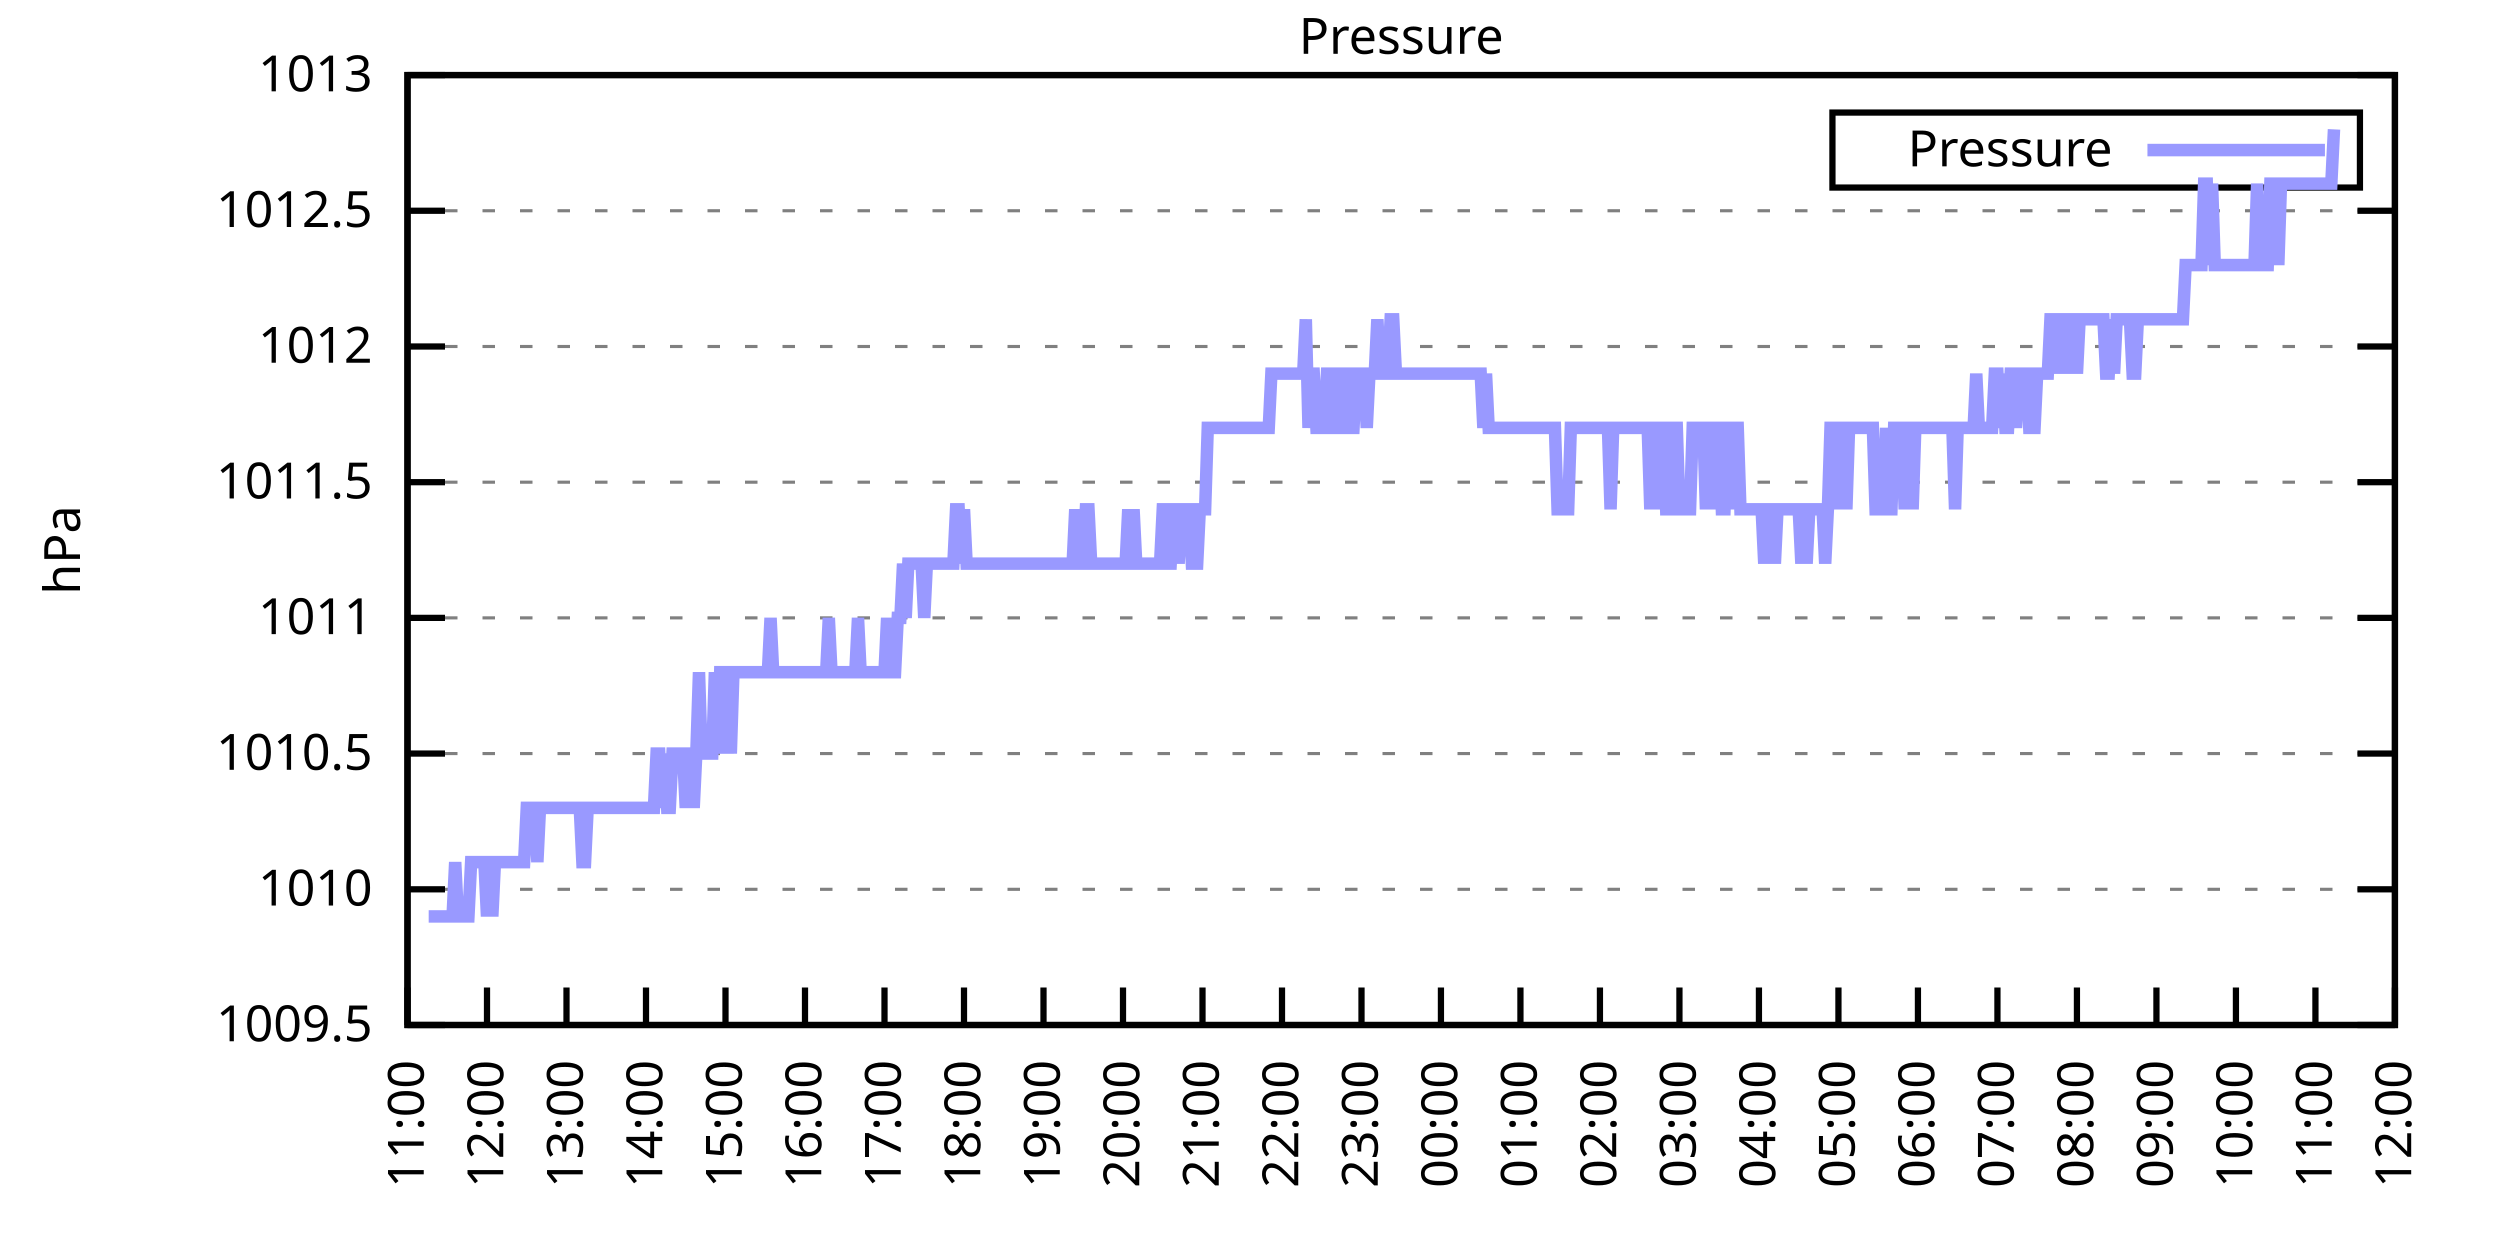
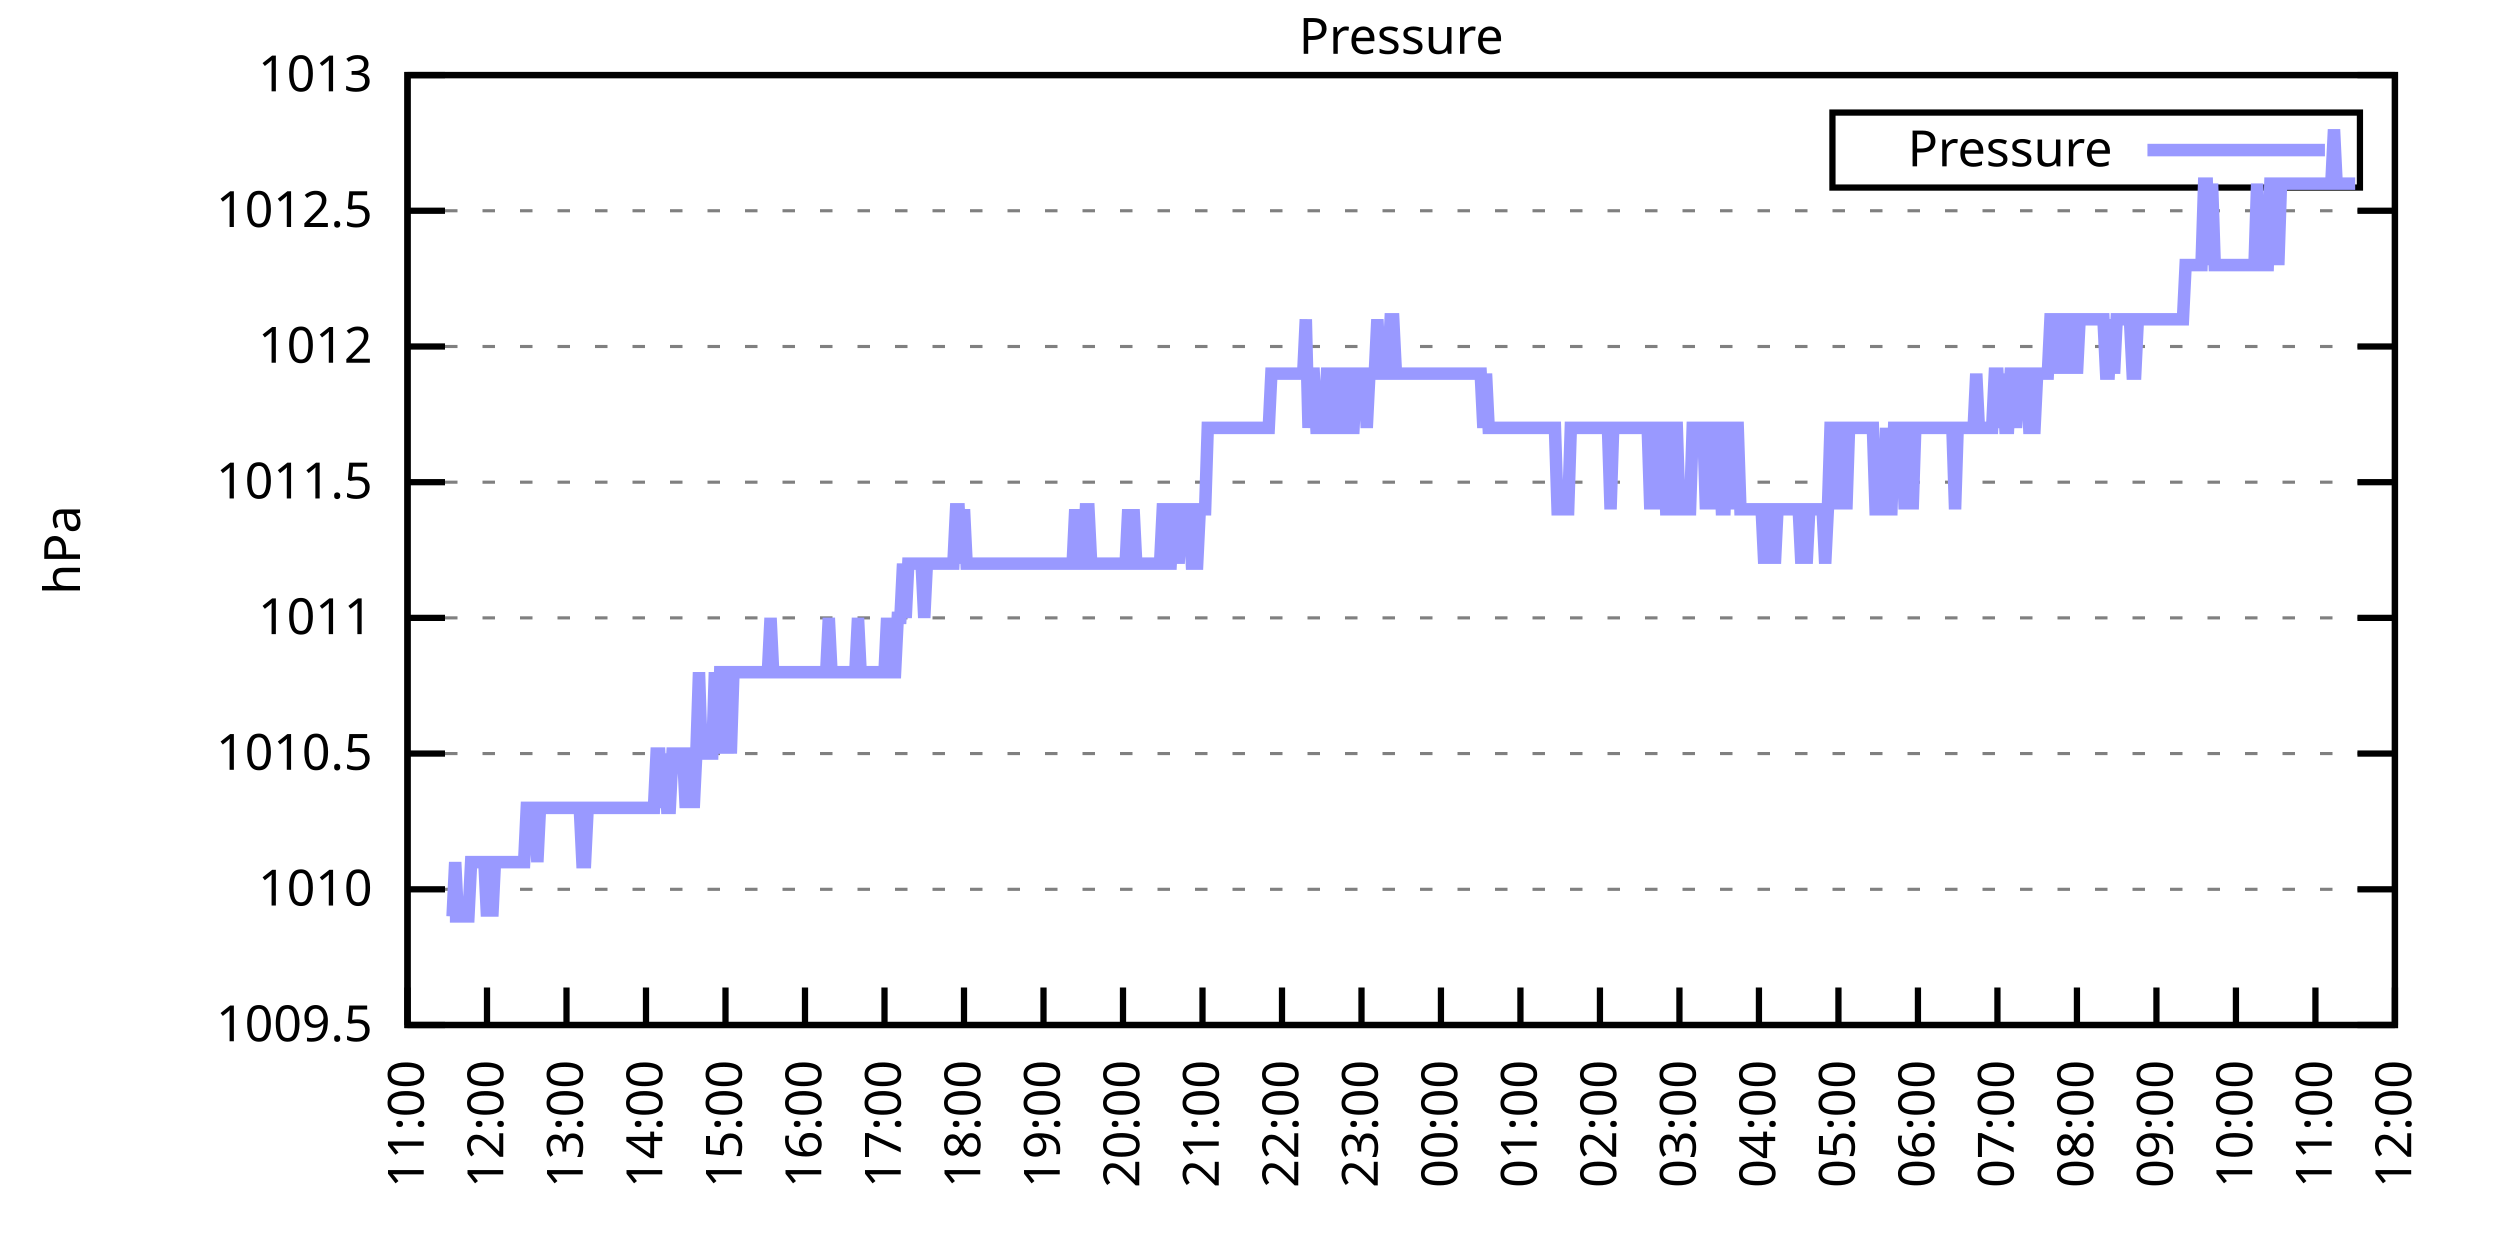
<svg xmlns="http://www.w3.org/2000/svg" xmlns:xlink="http://www.w3.org/1999/xlink" width="400" height="200" viewBox="0 0 400 200">
  <g id="gnuplot_canvas">
    <rect x="0" y="0" width="400" height="200" fill="none" />
    <defs>
      <circle id="gpDot" r="0.5" stroke-width="0.5" stroke="currentColor" />
      <path id="gpPt0" stroke-width="0.333" stroke="currentColor" d="M-1,0 h2 M0,-1 v2" />
      <path id="gpPt1" stroke-width="0.333" stroke="currentColor" d="M-1,-1 L1,1 M1,-1 L-1,1" />
      <path id="gpPt2" stroke-width="0.333" stroke="currentColor" d="M-1,0 L1,0 M0,-1 L0,1 M-1,-1 L1,1 M-1,1 L1,-1" />
      <rect id="gpPt3" stroke-width="0.333" stroke="currentColor" x="-1" y="-1" width="2" height="2" />
      <rect id="gpPt4" stroke-width="0.333" stroke="currentColor" fill="currentColor" x="-1" y="-1" width="2" height="2" />
      <circle id="gpPt5" stroke-width="0.333" stroke="currentColor" cx="0" cy="0" r="1" />
      <use xlink:href="#gpPt5" id="gpPt6" fill="currentColor" stroke="none" />
      <path id="gpPt7" stroke-width="0.333" stroke="currentColor" d="M0,-1.33 L-1.33,0.67 L1.33,0.67 z" />
      <use xlink:href="#gpPt7" id="gpPt8" fill="currentColor" stroke="none" />
      <use xlink:href="#gpPt7" id="gpPt9" stroke="currentColor" transform="rotate(180)" />
      <use xlink:href="#gpPt9" id="gpPt10" fill="currentColor" stroke="none" />
      <use xlink:href="#gpPt3" id="gpPt11" stroke="currentColor" transform="rotate(45)" />
      <use xlink:href="#gpPt11" id="gpPt12" fill="currentColor" stroke="none" />
      <path id="gpPt13" stroke-width="0.333" stroke="currentColor" d="M0,1.330 L1.265,0.411 L0.782,-1.067 L-0.782,-1.076 L-1.265,0.411 z" />
      <use xlink:href="#gpPt13" id="gpPt14" fill="currentColor" stroke="none" />
      <filter id="textbox" filterUnits="objectBoundingBox" x="0" y="0" height="1" width="1">
        <feFlood flood-color="white" flood-opacity="1" result="bgnd" />
        <feComposite in="SourceGraphic" in2="bgnd" operator="atop" />
      </filter>
      <filter id="greybox" filterUnits="objectBoundingBox" x="0" y="0" height="1" width="1">
        <feFlood flood-color="lightgrey" flood-opacity="1" result="grey" />
        <feComposite in="SourceGraphic" in2="grey" operator="atop" />
      </filter>
    </defs>
    <g fill="none" color="white" stroke="currentColor" stroke-width="1.00" stroke-linecap="butt" stroke-linejoin="miter">
</g>
    <g fill="none" color="black" stroke="currentColor" stroke-width="1.00" stroke-linecap="butt" stroke-linejoin="miter">
      <g stroke="none" shape-rendering="crispEdges">
        <polygon fill="rgb(255, 255, 255)" points="65.20,164.00 383.18,164.00 383.18,12.02 65.20,12.02 " />
      </g>
    </g>
    <g fill="none" color="black" stroke="currentColor" stroke-width="1.00" stroke-linecap="butt" stroke-linejoin="miter">
</g>
    <g fill="none" color="black" stroke="black" stroke-width="0.50" stroke-linecap="butt" stroke-linejoin="miter">
</g>
    <g fill="none" color="gray" stroke="currentColor" stroke-width="0.50" stroke-linecap="butt" stroke-linejoin="miter">
      <path stroke="gray" stroke-dasharray="2,4" class="gridline" d="M65.20,164.00 L383.19,164.00  " />
    </g>
    <g fill="none" color="gray" stroke="gray" stroke-width="1.00" stroke-linecap="butt" stroke-linejoin="miter">
</g>
    <g fill="none" color="black" stroke="currentColor" stroke-width="1.00" stroke-linecap="butt" stroke-linejoin="miter">
      <path stroke="black" d="M65.20,164.00 L71.20,164.00 M383.19,164.00 L377.19,164.00  " />
      <g transform="translate(59.60,166.60)" stroke="none" fill="black" font-family="Sans" font-size="8.00" text-anchor="end">
        <text>
          <tspan font-family="Sans"> 1009.5</tspan>
        </text>
      </g>
    </g>
    <g fill="none" color="black" stroke="currentColor" stroke-width="1.00" stroke-linecap="butt" stroke-linejoin="miter">
</g>
    <g fill="none" color="black" stroke="black" stroke-width="0.50" stroke-linecap="butt" stroke-linejoin="miter">
</g>
    <g fill="none" color="gray" stroke="currentColor" stroke-width="0.50" stroke-linecap="butt" stroke-linejoin="miter">
      <path stroke="gray" stroke-dasharray="2,4" class="gridline" d="M65.20,142.29 L383.19,142.29  " />
    </g>
    <g fill="none" color="gray" stroke="gray" stroke-width="1.00" stroke-linecap="butt" stroke-linejoin="miter">
</g>
    <g fill="none" color="black" stroke="currentColor" stroke-width="1.00" stroke-linecap="butt" stroke-linejoin="miter">
      <path stroke="black" d="M65.20,142.29 L71.20,142.29 M383.19,142.29 L377.19,142.29  " />
      <g transform="translate(59.60,144.89)" stroke="none" fill="black" font-family="Sans" font-size="8.00" text-anchor="end">
        <text>
          <tspan font-family="Sans"> 1010</tspan>
        </text>
      </g>
    </g>
    <g fill="none" color="black" stroke="currentColor" stroke-width="1.00" stroke-linecap="butt" stroke-linejoin="miter">
</g>
    <g fill="none" color="black" stroke="black" stroke-width="0.50" stroke-linecap="butt" stroke-linejoin="miter">
</g>
    <g fill="none" color="gray" stroke="currentColor" stroke-width="0.50" stroke-linecap="butt" stroke-linejoin="miter">
      <path stroke="gray" stroke-dasharray="2,4" class="gridline" d="M65.20,120.57 L383.19,120.57  " />
    </g>
    <g fill="none" color="gray" stroke="gray" stroke-width="1.00" stroke-linecap="butt" stroke-linejoin="miter">
</g>
    <g fill="none" color="black" stroke="currentColor" stroke-width="1.00" stroke-linecap="butt" stroke-linejoin="miter">
      <path stroke="black" d="M65.20,120.57 L71.20,120.57 M383.19,120.57 L377.19,120.57  " />
      <g transform="translate(59.60,123.17)" stroke="none" fill="black" font-family="Sans" font-size="8.00" text-anchor="end">
        <text>
          <tspan font-family="Sans"> 1010.5</tspan>
        </text>
      </g>
    </g>
    <g fill="none" color="black" stroke="currentColor" stroke-width="1.00" stroke-linecap="butt" stroke-linejoin="miter">
</g>
    <g fill="none" color="black" stroke="black" stroke-width="0.50" stroke-linecap="butt" stroke-linejoin="miter">
</g>
    <g fill="none" color="gray" stroke="currentColor" stroke-width="0.50" stroke-linecap="butt" stroke-linejoin="miter">
      <path stroke="gray" stroke-dasharray="2,4" class="gridline" d="M65.20,98.86 L383.19,98.86  " />
    </g>
    <g fill="none" color="gray" stroke="gray" stroke-width="1.00" stroke-linecap="butt" stroke-linejoin="miter">
</g>
    <g fill="none" color="black" stroke="currentColor" stroke-width="1.00" stroke-linecap="butt" stroke-linejoin="miter">
      <path stroke="black" d="M65.20,98.86 L71.20,98.86 M383.19,98.86 L377.19,98.86  " />
      <g transform="translate(59.60,101.46)" stroke="none" fill="black" font-family="Sans" font-size="8.00" text-anchor="end">
        <text>
          <tspan font-family="Sans"> 1011</tspan>
        </text>
      </g>
    </g>
    <g fill="none" color="black" stroke="currentColor" stroke-width="1.00" stroke-linecap="butt" stroke-linejoin="miter">
</g>
    <g fill="none" color="black" stroke="black" stroke-width="0.50" stroke-linecap="butt" stroke-linejoin="miter">
</g>
    <g fill="none" color="gray" stroke="currentColor" stroke-width="0.50" stroke-linecap="butt" stroke-linejoin="miter">
      <path stroke="gray" stroke-dasharray="2,4" class="gridline" d="M65.20,77.15 L383.19,77.15  " />
    </g>
    <g fill="none" color="gray" stroke="gray" stroke-width="1.00" stroke-linecap="butt" stroke-linejoin="miter">
</g>
    <g fill="none" color="black" stroke="currentColor" stroke-width="1.00" stroke-linecap="butt" stroke-linejoin="miter">
      <path stroke="black" d="M65.20,77.15 L71.20,77.15 M383.19,77.15 L377.19,77.15  " />
      <g transform="translate(59.60,79.75)" stroke="none" fill="black" font-family="Sans" font-size="8.00" text-anchor="end">
        <text>
          <tspan font-family="Sans"> 1011.5</tspan>
        </text>
      </g>
    </g>
    <g fill="none" color="black" stroke="currentColor" stroke-width="1.00" stroke-linecap="butt" stroke-linejoin="miter">
</g>
    <g fill="none" color="black" stroke="black" stroke-width="0.50" stroke-linecap="butt" stroke-linejoin="miter">
</g>
    <g fill="none" color="gray" stroke="currentColor" stroke-width="0.50" stroke-linecap="butt" stroke-linejoin="miter">
      <path stroke="gray" stroke-dasharray="2,4" class="gridline" d="M65.20,55.44 L383.19,55.44  " />
    </g>
    <g fill="none" color="gray" stroke="gray" stroke-width="1.00" stroke-linecap="butt" stroke-linejoin="miter">
</g>
    <g fill="none" color="black" stroke="currentColor" stroke-width="1.00" stroke-linecap="butt" stroke-linejoin="miter">
      <path stroke="black" d="M65.20,55.44 L71.20,55.44 M383.19,55.44 L377.19,55.44  " />
      <g transform="translate(59.60,58.04)" stroke="none" fill="black" font-family="Sans" font-size="8.00" text-anchor="end">
        <text>
          <tspan font-family="Sans"> 1012</tspan>
        </text>
      </g>
    </g>
    <g fill="none" color="black" stroke="currentColor" stroke-width="1.00" stroke-linecap="butt" stroke-linejoin="miter">
</g>
    <g fill="none" color="black" stroke="black" stroke-width="0.50" stroke-linecap="butt" stroke-linejoin="miter">
</g>
    <g fill="none" color="gray" stroke="currentColor" stroke-width="0.50" stroke-linecap="butt" stroke-linejoin="miter">
      <path stroke="gray" stroke-dasharray="2,4" class="gridline" d="M65.20,33.72 L383.19,33.72  " />
    </g>
    <g fill="none" color="gray" stroke="gray" stroke-width="1.00" stroke-linecap="butt" stroke-linejoin="miter">
</g>
    <g fill="none" color="black" stroke="currentColor" stroke-width="1.00" stroke-linecap="butt" stroke-linejoin="miter">
      <path stroke="black" d="M65.20,33.72 L71.20,33.72 M383.19,33.72 L377.19,33.72  " />
      <g transform="translate(59.60,36.32)" stroke="none" fill="black" font-family="Sans" font-size="8.00" text-anchor="end">
        <text>
          <tspan font-family="Sans"> 1012.5</tspan>
        </text>
      </g>
    </g>
    <g fill="none" color="black" stroke="currentColor" stroke-width="1.00" stroke-linecap="butt" stroke-linejoin="miter">
</g>
    <g fill="none" color="black" stroke="black" stroke-width="0.50" stroke-linecap="butt" stroke-linejoin="miter">
</g>
    <g fill="none" color="gray" stroke="currentColor" stroke-width="0.50" stroke-linecap="butt" stroke-linejoin="miter">
      <path stroke="gray" stroke-dasharray="2,4" class="gridline" d="M65.20,12.01 L383.19,12.01  " />
    </g>
    <g fill="none" color="gray" stroke="gray" stroke-width="1.00" stroke-linecap="butt" stroke-linejoin="miter">
</g>
    <g fill="none" color="black" stroke="currentColor" stroke-width="1.00" stroke-linecap="butt" stroke-linejoin="miter">
      <path stroke="black" d="M65.20,12.01 L71.20,12.01 M383.19,12.01 L377.19,12.01  " />
      <g transform="translate(59.60,14.61)" stroke="none" fill="black" font-family="Sans" font-size="8.00" text-anchor="end">
        <text>
          <tspan font-family="Sans"> 1013</tspan>
        </text>
      </g>
    </g>
    <g fill="none" color="black" stroke="currentColor" stroke-width="1.00" stroke-linecap="butt" stroke-linejoin="miter">
      <path stroke="black" d="M65.20,164.00 L65.20,158.00  " />
      <g transform="translate(67.80,169.60) rotate(270.00)" stroke="none" fill="black" font-family="Sans" font-size="8.00" text-anchor="end">
        <text>
          <tspan font-family="Sans">11:00</tspan>
        </text>
      </g>
    </g>
    <g fill="none" color="black" stroke="currentColor" stroke-width="1.00" stroke-linecap="butt" stroke-linejoin="miter">
      <path stroke="black" d="M77.92,164.00 L77.92,158.00  " />
      <g transform="translate(80.52,169.60) rotate(270.00)" stroke="none" fill="black" font-family="Sans" font-size="8.00" text-anchor="end">
        <text>
          <tspan font-family="Sans">12:00</tspan>
        </text>
      </g>
    </g>
    <g fill="none" color="black" stroke="currentColor" stroke-width="1.00" stroke-linecap="butt" stroke-linejoin="miter">
      <path stroke="black" d="M90.64,164.00 L90.64,158.00  " />
      <g transform="translate(93.24,169.60) rotate(270.00)" stroke="none" fill="black" font-family="Sans" font-size="8.00" text-anchor="end">
        <text>
          <tspan font-family="Sans">13:00</tspan>
        </text>
      </g>
    </g>
    <g fill="none" color="black" stroke="currentColor" stroke-width="1.00" stroke-linecap="butt" stroke-linejoin="miter">
      <path stroke="black" d="M103.36,164.00 L103.36,158.00  " />
      <g transform="translate(105.96,169.60) rotate(270.00)" stroke="none" fill="black" font-family="Sans" font-size="8.00" text-anchor="end">
        <text>
          <tspan font-family="Sans">14:00</tspan>
        </text>
      </g>
    </g>
    <g fill="none" color="black" stroke="currentColor" stroke-width="1.00" stroke-linecap="butt" stroke-linejoin="miter">
      <path stroke="black" d="M116.08,164.00 L116.08,158.00  " />
      <g transform="translate(118.68,169.60) rotate(270.00)" stroke="none" fill="black" font-family="Sans" font-size="8.00" text-anchor="end">
        <text>
          <tspan font-family="Sans">15:00</tspan>
        </text>
      </g>
    </g>
    <g fill="none" color="black" stroke="currentColor" stroke-width="1.00" stroke-linecap="butt" stroke-linejoin="miter">
      <path stroke="black" d="M128.80,164.00 L128.80,158.00  " />
      <g transform="translate(131.40,169.60) rotate(270.00)" stroke="none" fill="black" font-family="Sans" font-size="8.00" text-anchor="end">
        <text>
          <tspan font-family="Sans">16:00</tspan>
        </text>
      </g>
    </g>
    <g fill="none" color="black" stroke="currentColor" stroke-width="1.00" stroke-linecap="butt" stroke-linejoin="miter">
      <path stroke="black" d="M141.52,164.00 L141.52,158.00  " />
      <g transform="translate(144.12,169.60) rotate(270.00)" stroke="none" fill="black" font-family="Sans" font-size="8.00" text-anchor="end">
        <text>
          <tspan font-family="Sans">17:00</tspan>
        </text>
      </g>
    </g>
    <g fill="none" color="black" stroke="currentColor" stroke-width="1.00" stroke-linecap="butt" stroke-linejoin="miter">
      <path stroke="black" d="M154.24,164.00 L154.24,158.00  " />
      <g transform="translate(156.84,169.60) rotate(270.00)" stroke="none" fill="black" font-family="Sans" font-size="8.00" text-anchor="end">
        <text>
          <tspan font-family="Sans">18:00</tspan>
        </text>
      </g>
    </g>
    <g fill="none" color="black" stroke="currentColor" stroke-width="1.00" stroke-linecap="butt" stroke-linejoin="miter">
      <path stroke="black" d="M166.96,164.00 L166.96,158.00  " />
      <g transform="translate(169.56,169.60) rotate(270.00)" stroke="none" fill="black" font-family="Sans" font-size="8.00" text-anchor="end">
        <text>
          <tspan font-family="Sans">19:00</tspan>
        </text>
      </g>
    </g>
    <g fill="none" color="black" stroke="currentColor" stroke-width="1.00" stroke-linecap="butt" stroke-linejoin="miter">
      <path stroke="black" d="M179.68,164.00 L179.68,158.00  " />
      <g transform="translate(182.28,169.60) rotate(270.00)" stroke="none" fill="black" font-family="Sans" font-size="8.00" text-anchor="end">
        <text>
          <tspan font-family="Sans">20:00</tspan>
        </text>
      </g>
    </g>
    <g fill="none" color="black" stroke="currentColor" stroke-width="1.00" stroke-linecap="butt" stroke-linejoin="miter">
      <path stroke="black" d="M192.40,164.00 L192.40,158.00  " />
      <g transform="translate(195.00,169.60) rotate(270.00)" stroke="none" fill="black" font-family="Sans" font-size="8.00" text-anchor="end">
        <text>
          <tspan font-family="Sans">21:00</tspan>
        </text>
      </g>
    </g>
    <g fill="none" color="black" stroke="currentColor" stroke-width="1.00" stroke-linecap="butt" stroke-linejoin="miter">
      <path stroke="black" d="M205.12,164.00 L205.12,158.00  " />
      <g transform="translate(207.72,169.60) rotate(270.00)" stroke="none" fill="black" font-family="Sans" font-size="8.00" text-anchor="end">
        <text>
          <tspan font-family="Sans">22:00</tspan>
        </text>
      </g>
    </g>
    <g fill="none" color="black" stroke="currentColor" stroke-width="1.00" stroke-linecap="butt" stroke-linejoin="miter">
      <path stroke="black" d="M217.84,164.00 L217.84,158.00  " />
      <g transform="translate(220.44,169.60) rotate(270.00)" stroke="none" fill="black" font-family="Sans" font-size="8.00" text-anchor="end">
        <text>
          <tspan font-family="Sans">23:00</tspan>
        </text>
      </g>
    </g>
    <g fill="none" color="black" stroke="currentColor" stroke-width="1.00" stroke-linecap="butt" stroke-linejoin="miter">
      <path stroke="black" d="M230.55,164.00 L230.55,158.00  " />
      <g transform="translate(233.15,169.60) rotate(270.00)" stroke="none" fill="black" font-family="Sans" font-size="8.00" text-anchor="end">
        <text>
          <tspan font-family="Sans">00:00</tspan>
        </text>
      </g>
    </g>
    <g fill="none" color="black" stroke="currentColor" stroke-width="1.00" stroke-linecap="butt" stroke-linejoin="miter">
      <path stroke="black" d="M243.27,164.00 L243.27,158.00  " />
      <g transform="translate(245.87,169.60) rotate(270.00)" stroke="none" fill="black" font-family="Sans" font-size="8.00" text-anchor="end">
        <text>
          <tspan font-family="Sans">01:00</tspan>
        </text>
      </g>
    </g>
    <g fill="none" color="black" stroke="currentColor" stroke-width="1.00" stroke-linecap="butt" stroke-linejoin="miter">
      <path stroke="black" d="M255.99,164.00 L255.99,158.00  " />
      <g transform="translate(258.59,169.60) rotate(270.00)" stroke="none" fill="black" font-family="Sans" font-size="8.00" text-anchor="end">
        <text>
          <tspan font-family="Sans">02:00</tspan>
        </text>
      </g>
    </g>
    <g fill="none" color="black" stroke="currentColor" stroke-width="1.00" stroke-linecap="butt" stroke-linejoin="miter">
      <path stroke="black" d="M268.71,164.00 L268.71,158.00  " />
      <g transform="translate(271.31,169.60) rotate(270.00)" stroke="none" fill="black" font-family="Sans" font-size="8.00" text-anchor="end">
        <text>
          <tspan font-family="Sans">03:00</tspan>
        </text>
      </g>
    </g>
    <g fill="none" color="black" stroke="currentColor" stroke-width="1.00" stroke-linecap="butt" stroke-linejoin="miter">
      <path stroke="black" d="M281.43,164.00 L281.43,158.00  " />
      <g transform="translate(284.03,169.60) rotate(270.00)" stroke="none" fill="black" font-family="Sans" font-size="8.00" text-anchor="end">
        <text>
          <tspan font-family="Sans">04:00</tspan>
        </text>
      </g>
    </g>
    <g fill="none" color="black" stroke="currentColor" stroke-width="1.00" stroke-linecap="butt" stroke-linejoin="miter">
      <path stroke="black" d="M294.15,164.00 L294.15,158.00  " />
      <g transform="translate(296.75,169.60) rotate(270.00)" stroke="none" fill="black" font-family="Sans" font-size="8.00" text-anchor="end">
        <text>
          <tspan font-family="Sans">05:00</tspan>
        </text>
      </g>
    </g>
    <g fill="none" color="black" stroke="currentColor" stroke-width="1.00" stroke-linecap="butt" stroke-linejoin="miter">
      <path stroke="black" d="M306.87,164.00 L306.87,158.00  " />
      <g transform="translate(309.47,169.60) rotate(270.00)" stroke="none" fill="black" font-family="Sans" font-size="8.00" text-anchor="end">
        <text>
          <tspan font-family="Sans">06:00</tspan>
        </text>
      </g>
    </g>
    <g fill="none" color="black" stroke="currentColor" stroke-width="1.00" stroke-linecap="butt" stroke-linejoin="miter">
      <path stroke="black" d="M319.59,164.00 L319.59,158.00  " />
      <g transform="translate(322.19,169.60) rotate(270.00)" stroke="none" fill="black" font-family="Sans" font-size="8.00" text-anchor="end">
        <text>
          <tspan font-family="Sans">07:00</tspan>
        </text>
      </g>
    </g>
    <g fill="none" color="black" stroke="currentColor" stroke-width="1.00" stroke-linecap="butt" stroke-linejoin="miter">
      <path stroke="black" d="M332.31,164.00 L332.31,158.00  " />
      <g transform="translate(334.91,169.60) rotate(270.00)" stroke="none" fill="black" font-family="Sans" font-size="8.00" text-anchor="end">
        <text>
          <tspan font-family="Sans">08:00</tspan>
        </text>
      </g>
    </g>
    <g fill="none" color="black" stroke="currentColor" stroke-width="1.00" stroke-linecap="butt" stroke-linejoin="miter">
      <path stroke="black" d="M345.03,164.00 L345.03,158.00  " />
      <g transform="translate(347.63,169.60) rotate(270.00)" stroke="none" fill="black" font-family="Sans" font-size="8.00" text-anchor="end">
        <text>
          <tspan font-family="Sans">09:00</tspan>
        </text>
      </g>
    </g>
    <g fill="none" color="black" stroke="currentColor" stroke-width="1.00" stroke-linecap="butt" stroke-linejoin="miter">
      <path stroke="black" d="M357.75,164.00 L357.75,158.00  " />
      <g transform="translate(360.35,169.60) rotate(270.00)" stroke="none" fill="black" font-family="Sans" font-size="8.00" text-anchor="end">
        <text>
          <tspan font-family="Sans">10:00</tspan>
        </text>
      </g>
    </g>
    <g fill="none" color="black" stroke="currentColor" stroke-width="1.00" stroke-linecap="butt" stroke-linejoin="miter">
      <path stroke="black" d="M370.47,164.00 L370.47,158.00  " />
      <g transform="translate(373.07,169.60) rotate(270.00)" stroke="none" fill="black" font-family="Sans" font-size="8.00" text-anchor="end">
        <text>
          <tspan font-family="Sans">11:00</tspan>
        </text>
      </g>
    </g>
    <g fill="none" color="black" stroke="currentColor" stroke-width="1.00" stroke-linecap="butt" stroke-linejoin="miter">
      <path stroke="black" d="M383.19,164.00 L383.19,158.00  " />
      <g transform="translate(385.79,169.60) rotate(270.00)" stroke="none" fill="black" font-family="Sans" font-size="8.00" text-anchor="end">
        <text>
          <tspan font-family="Sans">12:00</tspan>
        </text>
      </g>
    </g>
    <g fill="none" color="black" stroke="currentColor" stroke-width="1.00" stroke-linecap="butt" stroke-linejoin="miter">
</g>
    <g fill="none" color="black" stroke="currentColor" stroke-width="1.00" stroke-linecap="butt" stroke-linejoin="miter">
      <path stroke="black" d="M65.20,12.01 L65.20,164.00 L383.19,164.00 L383.19,12.01 L65.20,12.01 Z  " />
    </g>
    <g fill="none" color="black" stroke="currentColor" stroke-width="1.00" stroke-linecap="butt" stroke-linejoin="miter">
</g>
    <g fill="none" color="black" stroke="currentColor" stroke-width="1.00" stroke-linecap="butt" stroke-linejoin="miter">
      <path stroke="black" d="M293.19,30.01 L293.19,18.01 L377.59,18.01 L377.59,30.01 L293.19,30.01 Z  " />
    </g>
    <g id="Pressure_plot_1">
      <g fill="none" color="white" stroke="black" stroke-width="2.00" stroke-linecap="butt" stroke-linejoin="miter">
</g>
      <g fill="none" color="black" stroke="currentColor" stroke-width="2.00" stroke-linecap="butt" stroke-linejoin="miter">
        <g transform="translate(337.99,26.61)" stroke="none" fill="black" font-family="Sans" font-size="8.00" text-anchor="end">
          <text>
            <tspan font-family="Sans">Pressure</tspan>
          </text>
        </g>
      </g>
      <g fill="none" color="black" stroke="currentColor" stroke-width="2.00" stroke-linecap="butt" stroke-linejoin="miter">
-         <path stroke="rgb(153, 153, 255)" d="M343.59,24.01 L371.99,24.01 M68.59,146.63 L69.02,146.63 L69.44,146.63 L69.86,146.63 L70.29,146.63 L70.71,146.63   L71.14,146.63 L71.56,146.63 L71.98,146.63 L72.41,146.63 L72.83,137.94 L73.26,146.63 L73.68,146.63 L74.10,146.63   L74.53,146.63 L74.95,146.63 L75.38,137.94 L75.80,137.94 L76.22,137.94 L76.65,137.94 L77.07,137.94 L77.50,137.94   L77.92,146.63 L78.34,137.94 L78.77,146.63 L79.19,137.94 L79.62,137.94 L80.04,137.94 L80.46,137.94 L80.89,137.94   L81.31,137.94 L81.74,137.94 L82.16,137.94 L82.58,137.94 L83.01,137.94 L83.43,137.94 L83.86,137.94 L84.28,129.26   L84.70,129.26 L85.13,129.26 L85.55,129.26 L85.98,137.94 L86.40,129.26 L86.82,129.26 L87.25,129.26 L87.67,129.26   L88.10,129.26 L88.52,129.26 L88.94,129.26 L89.37,129.26 L89.79,129.26 L90.22,129.26 L90.64,129.26 L91.06,129.26   L91.49,129.26 L91.91,129.26 L92.34,129.26 L92.76,129.26 L93.18,137.94 L93.61,137.94 L94.03,129.26 L94.46,129.26   L94.88,129.26 L95.30,129.26 L95.73,129.26 L96.15,129.26 L96.58,129.26 L97.00,129.26 L97.42,129.26 L97.85,129.26   L98.27,129.26 L98.69,129.26 L99.12,129.26 L99.54,129.26 L99.97,129.26 L100.39,129.26 L100.81,129.26 L101.24,129.26   L101.66,129.26 L102.09,129.26 L102.51,129.26 L102.93,129.26 L103.36,129.26 L103.78,129.26 L104.21,129.26 L104.63,129.26   L105.05,120.57 L105.48,120.57 L105.90,129.26 L106.33,120.57 L106.75,129.26 L107.17,129.26 L107.60,120.57 L108.02,120.57   L108.45,120.57 L108.87,120.57 L109.29,120.57 L109.72,129.26 L110.14,120.57 L110.57,120.57 L110.99,129.26 L111.41,120.57   L111.84,107.55 L112.26,120.57 L112.69,120.57 L113.11,120.57 L113.53,120.57 L113.96,120.57 L114.38,107.55 L114.81,120.57   L115.23,107.55 L115.65,107.55 L116.08,120.57 L116.50,107.55 L116.93,120.57 L117.35,107.55 L117.77,107.55 L118.20,107.55   L118.62,107.55 L119.05,107.55 L119.47,107.55 L119.89,107.55 L120.32,107.55 L120.74,107.55 L121.17,107.55 L121.59,107.55   L122.01,107.55 L122.44,107.55 L122.86,107.55 L123.29,98.86 L123.71,107.55 L124.13,107.55 L124.56,107.55 L124.98,107.55   L125.41,107.55 L125.83,107.55 L126.25,107.55 L126.68,107.55 L127.10,107.55 L127.53,107.55 L127.95,107.55 L128.37,107.55   L128.80,107.55 L129.22,107.55 L129.65,107.55 L130.07,107.55 L130.49,107.55 L130.92,107.55 L131.34,107.55 L131.77,107.55   L132.19,107.55 L132.61,98.86 L133.04,107.55 L133.46,107.55 L133.89,107.55 L134.31,107.55 L134.73,107.55 L135.16,107.55   L135.58,107.55 L136.01,107.55 L136.43,107.55 L136.85,107.55 L137.28,98.86 L137.70,107.55 L138.13,107.55 L138.55,107.55   L138.97,107.55 L139.40,107.55 L139.82,107.55 L140.25,107.55 L140.67,107.55 L141.09,107.55 L141.52,107.55 L141.94,98.86   L142.37,107.55 L142.79,107.55 L143.21,107.55 L143.64,98.86 L144.06,98.86 L144.49,90.18 L144.91,98.86 L145.33,90.18   L145.76,90.18 L146.18,90.18 L146.61,90.18 L147.03,90.18 L147.45,90.18 L147.88,98.86 L148.30,90.18 L148.73,90.18   L149.15,90.18 L149.57,90.18 L150.00,90.18 L150.42,90.18 L150.85,90.18 L151.27,90.18 L151.69,90.18 L152.12,90.18   L152.54,90.18 L152.97,81.49 L153.39,81.49 L153.81,90.18 L154.24,81.49 L154.66,90.18 L155.09,90.18 L155.51,90.18   L155.93,90.18 L156.36,90.18 L156.78,90.18 L157.21,90.18 L157.63,90.18 L158.05,90.18 L158.48,90.18 L158.90,90.18   L159.33,90.18 L159.75,90.18 L160.17,90.18 L160.60,90.18 L161.02,90.18 L161.44,90.18 L161.87,90.18 L162.29,90.18   L162.72,90.18 L163.14,90.18 L163.56,90.18 L163.99,90.18 L164.41,90.18 L164.84,90.18 L165.26,90.18 L165.68,90.18   L166.11,90.18 L166.53,90.18 L166.96,90.18 L167.38,90.18 L167.80,90.18 L168.23,90.18 L168.65,90.18 L169.08,90.18   L169.50,90.18 L169.92,90.18 L170.35,90.18 L170.77,90.18 L171.20,90.18 L171.62,90.18 L172.04,81.49 L172.47,90.18   L172.89,90.18 L173.32,90.18 L173.74,81.49 L174.16,81.49 L174.59,90.18 L175.01,90.18 L175.44,90.18 L175.86,90.18   L176.28,90.18 L176.71,90.18 L177.13,90.18 L177.56,90.18 L177.98,90.18 L178.40,90.18 L178.83,90.18 L179.25,90.18   L179.68,90.18 L180.10,90.18 L180.52,81.49 L180.95,90.18 L181.37,81.49 L181.80,90.18 L182.22,90.18 L182.64,90.18   L183.07,90.18 L183.49,90.18 L183.92,90.18 L184.34,90.18 L184.76,90.18 L185.19,90.18 L185.61,90.18 L186.04,81.49   L186.46,81.49 L186.88,90.18 L187.31,90.18 L187.73,81.49 L188.16,81.49 L188.58,90.18 L189.00,81.49 L189.43,81.49   L189.85,81.49 L190.28,81.49 L190.70,90.18 L191.12,90.18 L191.55,90.18 L191.97,81.49 L192.40,81.49 L192.82,81.49   L193.24,68.46 L193.67,68.46 L194.09,68.46 L194.52,68.46 L194.94,68.46 L195.36,68.46 L195.79,68.46 L196.21,68.46   L196.64,68.46 L197.06,68.46 L197.48,68.46 L197.91,68.46 L198.33,68.46 L198.76,68.46 L199.18,68.46 L199.60,68.46   L200.03,68.46 L200.45,68.46 L200.88,68.46 L201.30,68.46 L201.72,68.46 L202.15,68.46 L202.57,68.46 L203.00,68.46   L203.42,59.78 L203.84,59.78 L204.27,59.78 L204.69,59.78 L205.12,59.78 L205.54,59.78 L205.96,59.78 L206.39,59.78   L206.81,59.78 L207.24,59.78 L207.66,59.78 L208.08,59.78 L208.51,59.78 L208.93,51.09 L209.36,68.46 L209.78,59.78   L210.20,59.78 L210.63,68.46 L211.05,68.46 L211.48,68.46 L211.90,68.46 L212.32,59.78 L212.75,59.78 L213.17,59.78   L213.60,68.46 L214.02,68.46 L214.44,68.46 L214.87,59.78 L215.29,59.78 L215.72,59.78 L216.14,68.46 L216.56,68.46   L216.99,59.78 L217.41,59.78 L217.84,59.78 L218.26,59.78 L218.68,68.46 L219.11,59.78 L219.53,59.78 L219.96,59.78   L220.38,51.09 L220.80,59.78 L221.23,59.78 L221.65,59.78 L222.08,59.78 L222.50,51.09 L222.92,51.09 L223.35,59.78   L223.77,59.78 L224.20,59.78 L224.62,59.78 L225.04,59.78 L225.47,59.78 L225.89,59.78 L226.31,59.78 L226.74,59.78   L227.16,59.78 L227.59,59.78 L228.01,59.78 L228.43,59.78 L228.86,59.78 L229.28,59.78 L229.71,59.78 L230.13,59.78   L230.55,59.78 L230.98,59.78 L231.40,59.78 L231.83,59.78 L232.25,59.78 L232.67,59.78 L233.10,59.78 L233.52,59.78   L233.95,59.78 L234.37,59.78 L234.79,59.78 L235.22,59.78 L235.64,59.78 L236.07,59.78 L236.49,59.78 L236.91,59.78   L237.34,68.46 L237.76,59.78 L238.19,68.46 L238.61,68.46 L239.03,68.46 L239.46,68.46 L239.88,68.46 L240.31,68.46   L240.73,68.46 L241.15,68.46 L241.58,68.46 L242.00,68.46 L242.43,68.46 L242.85,68.46 L243.27,68.46 L243.70,68.46   L244.12,68.46 L244.55,68.46 L244.97,68.46 L245.39,68.46 L245.82,68.46 L246.24,68.46 L246.67,68.46 L247.09,68.46   L247.51,68.46 L247.94,68.46 L248.36,68.46 L248.79,68.46 L249.21,81.49 L249.63,81.49 L250.06,81.49 L250.48,81.49   L250.91,81.49 L251.33,68.46 L251.75,68.46 L252.18,68.46 L252.60,68.46 L253.03,68.46 L253.45,68.46 L253.87,68.46   L254.30,68.46 L254.72,68.46 L255.15,68.46 L255.57,68.46 L255.99,68.46 L256.42,68.46 L256.84,68.46 L257.27,68.46   L257.69,81.49 L258.11,68.46 L258.54,68.46 L258.96,68.46 L259.39,68.46 L259.81,68.46 L260.23,68.46 L260.66,68.46   L261.08,68.46 L261.51,68.46 L261.93,68.46 L262.35,68.46 L262.78,68.46 L263.20,68.46 L263.63,68.46 L264.05,81.49   L264.47,68.46 L264.90,68.46 L265.32,81.49 L265.75,68.46 L266.17,68.46 L266.59,81.49 L267.02,81.49 L267.44,68.46   L267.87,68.46 L268.29,68.46 L268.71,81.49 L269.14,81.49 L269.56,81.49 L269.99,81.49 L270.41,81.49 L270.83,68.46   L271.26,68.46 L271.68,68.46 L272.11,68.46 L272.53,68.46 L272.95,81.49 L273.38,68.46 L273.80,68.46 L274.23,81.49   L274.65,68.46 L275.07,68.46 L275.50,81.49 L275.92,81.49 L276.35,68.46 L276.77,68.46 L277.19,81.49 L277.62,68.46   L278.04,68.46 L278.47,81.49 L278.89,81.49 L279.31,81.49 L279.74,81.49 L280.16,81.49 L280.59,81.49 L281.01,81.49   L281.43,81.49 L281.86,81.49 L282.28,90.18 L282.71,81.49 L283.13,81.49 L283.55,81.49 L283.98,90.18 L284.40,81.49   L284.83,81.49 L285.25,81.49 L285.67,81.49 L286.10,81.49 L286.52,81.49 L286.95,81.49 L287.37,81.49 L287.79,81.49   L288.22,90.18 L288.64,81.49 L289.06,90.18 L289.49,81.49 L289.91,81.49 L290.34,81.49 L290.76,81.49 L291.18,81.49   L291.61,81.49 L292.03,90.18 L292.46,81.49 L292.88,68.46 L293.30,68.46 L293.73,68.46 L294.15,81.49 L294.58,68.46   L295.00,68.46 L295.42,81.49 L295.85,68.46 L296.27,68.46 L296.70,68.46 L297.12,68.46 L297.54,68.46 L297.97,68.46   L298.39,68.46 L298.82,68.46 L299.24,68.46 L299.66,68.46 L300.09,81.49 L300.51,81.49 L300.94,81.49 L301.36,81.49   L301.78,68.46 L302.21,81.49 L302.63,81.49 L303.06,68.46 L303.48,68.46 L303.90,68.46 L304.33,68.46 L304.75,81.49   L305.18,68.46 L305.60,68.46 L306.02,81.49 L306.45,68.46 L306.87,68.46 L307.30,68.46 L307.72,68.46 L308.14,68.46   L308.57,68.46 L308.99,68.46 L309.42,68.46 L309.84,68.46 L310.26,68.46 L310.69,68.46 L311.11,68.46 L311.54,68.46   L311.96,68.46 L312.38,68.46 L312.81,81.49 L313.23,68.46 L313.66,68.46 L314.08,68.46 L314.50,68.46 L314.93,68.46   L315.35,68.46 L315.78,68.46 L316.20,59.78 L316.62,68.46 L317.05,68.46 L317.47,68.46 L317.90,68.46 L318.32,68.46   L318.74,68.46 L319.17,59.78 L319.59,59.78 L320.02,68.46 L320.44,59.78 L320.86,68.46 L321.29,68.46 L321.71,59.78   L322.14,59.78 L322.56,68.46 L322.98,59.78 L323.41,59.78 L323.83,59.78 L324.26,59.78 L324.68,68.46 L325.10,68.46   L325.53,68.46 L325.95,59.78 L326.38,59.78 L326.80,59.78 L327.22,59.78 L327.65,59.78 L328.07,51.09 L328.50,51.09   L328.92,59.78 L329.34,51.09 L329.77,59.78 L330.19,51.09 L330.62,51.09 L331.04,51.09 L331.46,59.78 L331.89,51.09   L332.31,59.78 L332.74,51.09 L333.16,51.09 L333.58,51.09 L334.01,51.09 L334.43,51.09 L334.86,51.09 L335.28,51.09   L335.70,51.09 L336.13,51.09 L336.55,51.09 L336.98,59.78 L337.40,59.78 L337.82,51.09 L338.25,59.78 L338.67,51.09   L339.10,51.09 L339.52,51.09 L339.94,51.09 L340.37,51.09 L340.79,51.09 L341.22,59.78 L341.64,59.78 L342.06,51.09   L342.49,51.09 L342.91,51.09 L343.34,51.09 L343.76,51.09 L344.18,51.09 L344.61,51.09 L345.03,51.09 L345.46,51.09   L345.88,51.09 L346.30,51.09 L346.73,51.09 L347.15,51.09 L347.58,51.09 L348.00,51.09 L348.42,51.09 L348.85,51.09   L349.27,51.09 L349.70,42.41 L350.12,42.41 L350.54,42.41 L350.97,42.41 L351.39,42.41 L351.81,42.41 L352.24,42.41   L352.66,29.38 L353.09,29.38 L353.51,42.41 L353.93,29.38 L354.36,42.41 L354.78,42.41 L355.21,42.41 L355.63,42.41   L356.05,42.41 L356.48,42.41 L356.90,42.41 L357.33,42.41 L357.75,42.41 L358.17,42.41 L358.60,42.41 L359.02,42.41   L359.45,42.41 L359.87,42.41 L360.29,42.41 L360.72,42.41 L361.14,29.38 L361.57,42.41 L361.99,42.41 L362.41,42.41   L362.84,42.41 L363.26,29.38 L363.69,29.38 L364.11,29.38 L364.53,42.41 L364.96,29.38 L365.38,29.38 L365.81,29.38   L366.23,29.38 L366.65,29.38 L367.08,29.38 L367.50,29.38 L367.93,29.38 L368.35,29.38 L368.77,29.38 L369.20,29.38   L369.62,29.38 L370.05,29.38 L370.47,29.38 L370.89,29.38 L371.32,29.38 L371.74,29.38 L372.17,29.38 L372.59,29.38   L373.01,29.38 L373.44,20.70  " />
+         <path stroke="rgb(153, 153, 255)" d="M343.59,24.01 L371.99,24.01 M71.98,146.63 L72.41,146.63 L72.83,137.94 L73.26,146.63 L73.68,146.63 L74.10,146.63   L74.53,146.63 L74.95,146.63 L75.38,137.94 L75.80,137.94 L76.22,137.94 L76.65,137.94 L77.07,137.94 L77.50,137.94   L77.92,146.63 L78.34,137.94 L78.77,146.63 L79.19,137.94 L79.62,137.94 L80.04,137.94 L80.46,137.94 L80.89,137.94   L81.31,137.94 L81.74,137.94 L82.16,137.94 L82.58,137.94 L83.01,137.94 L83.43,137.94 L83.86,137.94 L84.28,129.26   L84.70,129.26 L85.13,129.26 L85.55,129.26 L85.98,137.94 L86.40,129.26 L86.82,129.26 L87.25,129.26 L87.67,129.26   L88.10,129.26 L88.52,129.26 L88.94,129.26 L89.37,129.26 L89.79,129.26 L90.22,129.26 L90.64,129.26 L91.06,129.26   L91.49,129.26 L91.91,129.26 L92.34,129.26 L92.76,129.26 L93.18,137.94 L93.61,137.94 L94.03,129.26 L94.46,129.26   L94.88,129.26 L95.30,129.26 L95.73,129.26 L96.15,129.26 L96.58,129.26 L97.00,129.26 L97.42,129.26 L97.85,129.26   L98.27,129.26 L98.69,129.26 L99.12,129.26 L99.54,129.26 L99.97,129.26 L100.39,129.26 L100.81,129.26 L101.24,129.26   L101.66,129.26 L102.09,129.26 L102.51,129.26 L102.93,129.26 L103.36,129.26 L103.78,129.26 L104.21,129.26 L104.63,129.26   L105.05,120.57 L105.48,120.57 L105.90,129.26 L106.33,120.57 L106.75,129.26 L107.17,129.26 L107.60,120.57 L108.02,120.57   L108.45,120.57 L108.87,120.57 L109.29,120.57 L109.72,129.26 L110.14,120.57 L110.57,120.57 L110.99,129.26 L111.41,120.57   L111.84,107.55 L112.26,120.57 L112.69,120.57 L113.11,120.57 L113.53,120.57 L113.96,120.57 L114.38,107.55 L114.81,120.57   L115.23,107.55 L115.65,107.55 L116.08,120.57 L116.50,107.55 L116.93,120.57 L117.35,107.55 L117.77,107.55 L118.20,107.55   L118.62,107.55 L119.05,107.55 L119.47,107.55 L119.89,107.55 L120.32,107.55 L120.74,107.55 L121.17,107.55 L121.59,107.55   L122.01,107.55 L122.44,107.55 L122.86,107.55 L123.29,98.86 L123.71,107.55 L124.13,107.55 L124.56,107.55 L124.98,107.55   L125.41,107.55 L125.83,107.55 L126.25,107.55 L126.68,107.55 L127.10,107.55 L127.53,107.55 L127.95,107.55 L128.37,107.55   L128.80,107.55 L129.22,107.55 L129.65,107.55 L130.07,107.55 L130.49,107.55 L130.92,107.55 L131.34,107.55 L131.77,107.55   L132.19,107.55 L132.61,98.86 L133.04,107.55 L133.46,107.55 L133.89,107.55 L134.31,107.55 L134.73,107.55 L135.16,107.55   L135.58,107.55 L136.01,107.55 L136.43,107.55 L136.85,107.55 L137.28,98.86 L137.70,107.55 L138.13,107.55 L138.55,107.55   L138.97,107.55 L139.40,107.55 L139.82,107.55 L140.25,107.55 L140.67,107.55 L141.09,107.55 L141.52,107.55 L141.94,98.86   L142.37,107.55 L142.79,107.55 L143.21,107.55 L143.64,98.86 L144.06,98.86 L144.49,90.18 L144.91,98.86 L145.33,90.18   L145.76,90.18 L146.18,90.18 L146.61,90.18 L147.03,90.18 L147.45,90.18 L147.88,98.86 L148.30,90.18 L148.73,90.18   L149.15,90.18 L149.57,90.18 L150.00,90.18 L150.42,90.18 L150.85,90.18 L151.27,90.18 L151.69,90.18 L152.12,90.18   L152.54,90.18 L152.97,81.49 L153.39,81.49 L153.81,90.18 L154.24,81.49 L154.66,90.18 L155.09,90.18 L155.51,90.18   L155.93,90.18 L156.36,90.18 L156.78,90.18 L157.21,90.18 L157.63,90.18 L158.05,90.18 L158.48,90.18 L158.90,90.18   L159.33,90.18 L159.75,90.18 L160.17,90.18 L160.60,90.18 L161.02,90.18 L161.44,90.18 L161.87,90.18 L162.29,90.18   L162.72,90.18 L163.14,90.18 L163.56,90.18 L163.99,90.18 L164.41,90.18 L164.84,90.18 L165.26,90.18 L165.68,90.18   L166.11,90.18 L166.53,90.18 L166.96,90.18 L167.38,90.18 L167.80,90.18 L168.23,90.18 L168.65,90.18 L169.08,90.18   L169.50,90.18 L169.92,90.18 L170.35,90.18 L170.77,90.18 L171.20,90.18 L171.62,90.18 L172.04,81.49 L172.47,90.18   L172.89,90.18 L173.32,90.18 L173.74,81.49 L174.16,81.49 L174.59,90.18 L175.01,90.18 L175.44,90.18 L175.86,90.18   L176.28,90.18 L176.71,90.18 L177.13,90.18 L177.56,90.18 L177.98,90.18 L178.40,90.18 L178.83,90.18 L179.25,90.18   L179.68,90.18 L180.10,90.18 L180.52,81.49 L180.95,90.18 L181.37,81.49 L181.80,90.18 L182.22,90.18 L182.64,90.18   L183.07,90.18 L183.49,90.18 L183.92,90.18 L184.34,90.18 L184.76,90.18 L185.19,90.18 L185.61,90.18 L186.04,81.49   L186.46,81.49 L186.88,90.18 L187.31,90.18 L187.73,81.49 L188.16,81.49 L188.58,90.18 L189.00,81.49 L189.43,81.49   L189.85,81.49 L190.28,81.49 L190.70,90.18 L191.12,90.18 L191.55,90.18 L191.97,81.49 L192.40,81.49 L192.82,81.49   L193.24,68.46 L193.67,68.46 L194.09,68.46 L194.52,68.46 L194.94,68.46 L195.36,68.46 L195.79,68.46 L196.21,68.46   L196.64,68.46 L197.06,68.46 L197.48,68.46 L197.91,68.46 L198.33,68.46 L198.76,68.46 L199.18,68.46 L199.60,68.46   L200.03,68.46 L200.45,68.46 L200.88,68.46 L201.30,68.46 L201.72,68.46 L202.15,68.46 L202.57,68.46 L203.00,68.46   L203.42,59.78 L203.84,59.78 L204.27,59.78 L204.69,59.78 L205.12,59.78 L205.54,59.78 L205.96,59.78 L206.39,59.78   L206.81,59.78 L207.24,59.78 L207.66,59.78 L208.08,59.78 L208.51,59.78 L208.93,51.09 L209.36,68.46 L209.78,59.78   L210.20,59.78 L210.63,68.46 L211.05,68.46 L211.48,68.46 L211.90,68.46 L212.32,59.78 L212.75,59.78 L213.17,59.78   L213.60,68.46 L214.02,68.46 L214.44,68.46 L214.87,59.78 L215.29,59.78 L215.72,59.78 L216.14,68.46 L216.56,68.46   L216.99,59.78 L217.41,59.78 L217.84,59.78 L218.26,59.78 L218.68,68.46 L219.11,59.78 L219.53,59.78 L219.96,59.78   L220.38,51.09 L220.80,59.78 L221.23,59.78 L221.65,59.78 L222.08,59.78 L222.50,51.09 L222.92,51.09 L223.35,59.78   L223.77,59.78 L224.20,59.78 L224.62,59.78 L225.04,59.78 L225.47,59.78 L225.89,59.78 L226.31,59.78 L226.74,59.78   L227.16,59.78 L227.59,59.78 L228.01,59.78 L228.43,59.78 L228.86,59.78 L229.28,59.78 L229.71,59.78 L230.13,59.78   L230.55,59.78 L230.98,59.78 L231.40,59.78 L231.83,59.78 L232.25,59.78 L232.67,59.78 L233.10,59.78 L233.52,59.78   L233.95,59.78 L234.37,59.78 L234.79,59.78 L235.22,59.78 L235.64,59.78 L236.07,59.78 L236.49,59.78 L236.91,59.78   L237.34,68.46 L237.76,59.78 L238.19,68.46 L238.61,68.46 L239.03,68.46 L239.46,68.46 L239.88,68.46 L240.31,68.46   L240.73,68.46 L241.15,68.46 L241.58,68.46 L242.00,68.46 L242.43,68.46 L242.85,68.46 L243.27,68.46 L243.70,68.46   L244.12,68.46 L244.55,68.46 L244.97,68.46 L245.39,68.46 L245.82,68.46 L246.24,68.46 L246.67,68.46 L247.09,68.46   L247.51,68.46 L247.94,68.46 L248.36,68.46 L248.79,68.46 L249.21,81.49 L249.63,81.49 L250.06,81.49 L250.48,81.49   L250.91,81.49 L251.33,68.46 L251.75,68.46 L252.18,68.46 L252.60,68.46 L253.03,68.46 L253.45,68.46 L253.87,68.46   L254.30,68.46 L254.72,68.46 L255.15,68.46 L255.57,68.46 L255.99,68.46 L256.42,68.46 L256.84,68.46 L257.27,68.46   L257.69,81.49 L258.11,68.46 L258.54,68.46 L258.96,68.46 L259.39,68.46 L259.81,68.46 L260.23,68.46 L260.66,68.46   L261.08,68.46 L261.51,68.46 L261.93,68.46 L262.35,68.46 L262.78,68.46 L263.20,68.46 L263.63,68.46 L264.05,81.49   L264.47,68.46 L264.90,68.46 L265.32,81.49 L265.75,68.46 L266.17,68.46 L266.59,81.49 L267.02,81.49 L267.44,68.46   L267.87,68.46 L268.29,68.46 L268.71,81.49 L269.14,81.49 L269.56,81.49 L269.99,81.49 L270.41,81.49 L270.83,68.46   L271.26,68.46 L271.68,68.46 L272.11,68.46 L272.53,68.46 L272.95,81.49 L273.38,68.46 L273.80,68.46 L274.23,81.49   L274.65,68.46 L275.07,68.46 L275.50,81.49 L275.92,81.49 L276.35,68.46 L276.77,68.46 L277.19,81.49 L277.62,68.46   L278.04,68.46 L278.47,81.49 L278.89,81.49 L279.31,81.49 L279.74,81.49 L280.16,81.49 L280.59,81.49 L281.01,81.49   L281.43,81.49 L281.86,81.49 L282.28,90.18 L282.71,81.49 L283.13,81.49 L283.55,81.49 L283.98,90.18 L284.40,81.49   L284.83,81.49 L285.25,81.49 L285.67,81.49 L286.10,81.49 L286.52,81.49 L286.95,81.49 L287.37,81.49 L287.79,81.49   L288.22,90.18 L288.64,81.49 L289.06,90.18 L289.49,81.49 L289.91,81.49 L290.34,81.49 L290.76,81.49 L291.18,81.49   L291.61,81.49 L292.03,90.18 L292.46,81.49 L292.88,68.46 L293.30,68.46 L293.73,68.46 L294.15,81.49 L294.58,68.46   L295.00,68.46 L295.42,81.49 L295.85,68.46 L296.27,68.46 L296.70,68.46 L297.12,68.46 L297.54,68.46 L297.97,68.46   L298.39,68.46 L298.82,68.46 L299.24,68.46 L299.66,68.46 L300.09,81.49 L300.51,81.49 L300.94,81.49 L301.36,81.49   L301.78,68.46 L302.21,81.49 L302.63,81.49 L303.06,68.46 L303.48,68.46 L303.90,68.46 L304.33,68.46 L304.75,81.49   L305.18,68.46 L305.60,68.46 L306.02,81.49 L306.45,68.46 L306.87,68.46 L307.30,68.46 L307.72,68.46 L308.14,68.46   L308.57,68.46 L308.99,68.46 L309.42,68.46 L309.84,68.46 L310.26,68.46 L310.69,68.46 L311.11,68.46 L311.54,68.46   L311.96,68.46 L312.38,68.46 L312.81,81.49 L313.23,68.46 L313.66,68.46 L314.08,68.46 L314.50,68.46 L314.93,68.46   L315.35,68.46 L315.78,68.46 L316.20,59.78 L316.62,68.46 L317.05,68.46 L317.47,68.46 L317.90,68.46 L318.32,68.46   L318.74,68.46 L319.17,59.78 L319.59,59.78 L320.02,68.46 L320.44,59.78 L320.86,68.46 L321.29,68.46 L321.71,59.78   L322.14,59.78 L322.56,68.46 L322.98,59.78 L323.41,59.78 L323.83,59.78 L324.26,59.78 L324.68,68.46 L325.10,68.46   L325.53,68.46 L325.95,59.78 L326.38,59.78 L326.80,59.78 L327.22,59.78 L327.65,59.78 L328.07,51.09 L328.50,51.09   L328.92,59.78 L329.34,51.09 L329.77,59.78 L330.19,51.09 L330.62,51.09 L331.04,51.09 L331.46,59.78 L331.89,51.09   L332.31,59.78 L332.74,51.09 L333.16,51.09 L333.58,51.09 L334.01,51.09 L334.43,51.09 L334.86,51.09 L335.28,51.09   L335.70,51.09 L336.13,51.09 L336.55,51.09 L336.98,59.78 L337.40,59.78 L337.82,51.09 L338.25,59.78 L338.67,51.09   L339.10,51.09 L339.52,51.09 L339.94,51.09 L340.37,51.09 L340.79,51.09 L341.22,59.78 L341.64,59.78 L342.06,51.09   L342.49,51.09 L342.91,51.09 L343.34,51.09 L343.76,51.09 L344.18,51.09 L344.61,51.09 L345.03,51.09 L345.46,51.09   L345.88,51.09 L346.30,51.09 L346.73,51.09 L347.15,51.09 L347.58,51.09 L348.00,51.09 L348.42,51.09 L348.85,51.09   L349.27,51.09 L349.70,42.41 L350.12,42.41 L350.54,42.41 L350.97,42.41 L351.39,42.41 L351.81,42.41 L352.24,42.41   L352.66,29.38 L353.09,29.38 L353.51,42.41 L353.93,29.38 L354.36,42.41 L354.78,42.41 L355.21,42.41 L355.63,42.41   L356.05,42.41 L356.48,42.41 L356.90,42.41 L357.33,42.41 L357.75,42.41 L358.17,42.41 L358.60,42.41 L359.02,42.41   L359.45,42.41 L359.87,42.41 L360.29,42.41 L360.72,42.41 L361.14,29.38 L361.57,42.41 L361.99,42.41 L362.41,42.41   L362.84,42.41 L363.26,29.38 L363.69,29.38 L364.11,29.38 L364.53,42.41 L364.96,29.38 L365.38,29.38 L365.81,29.38   L366.23,29.38 L366.65,29.38 L367.08,29.38 L367.50,29.38 L367.93,29.38 L368.35,29.38 L368.77,29.38 L369.20,29.38   L369.62,29.38 L370.05,29.38 L370.47,29.38 L370.89,29.38 L371.32,29.38 L371.74,29.38 L372.17,29.38 L372.59,29.38   L373.01,29.38 L373.44,20.70 L373.86,29.38 L374.29,29.38 L374.71,29.38 L375.13,29.38 L375.56,29.38 L375.98,29.38   L376.41,29.38 L376.83,29.38  " />
      </g>
    </g>
    <g fill="none" color="black" stroke="currentColor" stroke-width="2.00" stroke-linecap="butt" stroke-linejoin="miter">
</g>
    <g fill="none" color="black" stroke="black" stroke-width="1.00" stroke-linecap="butt" stroke-linejoin="miter">
</g>
    <g fill="none" color="black" stroke="currentColor" stroke-width="1.00" stroke-linecap="butt" stroke-linejoin="miter">
      <path stroke="black" d="M65.20,12.01 L65.20,164.00 L383.19,164.00 L383.19,12.01 L65.20,12.01 Z  " />
      <g transform="translate(12.80,88.01) rotate(270.00)" stroke="none" fill="black" font-family="Sans" font-size="8.00" text-anchor="middle">
        <text>
          <tspan font-family="Sans">hPa</tspan>
        </text>
      </g>
    </g>
    <g fill="none" color="black" stroke="currentColor" stroke-width="1.00" stroke-linecap="butt" stroke-linejoin="miter">
</g>
    <g fill="none" color="black" stroke="currentColor" stroke-width="1.00" stroke-linecap="butt" stroke-linejoin="miter">
      <g transform="translate(224.19,8.61)" stroke="none" fill="black" font-family="Sans" font-size="8.00" text-anchor="middle">
        <text>
          <tspan font-family="Sans">Pressure</tspan>
        </text>
      </g>
    </g>
    <g fill="none" color="black" stroke="currentColor" stroke-width="1.00" stroke-linecap="butt" stroke-linejoin="miter">
</g>
  </g>
</svg>
